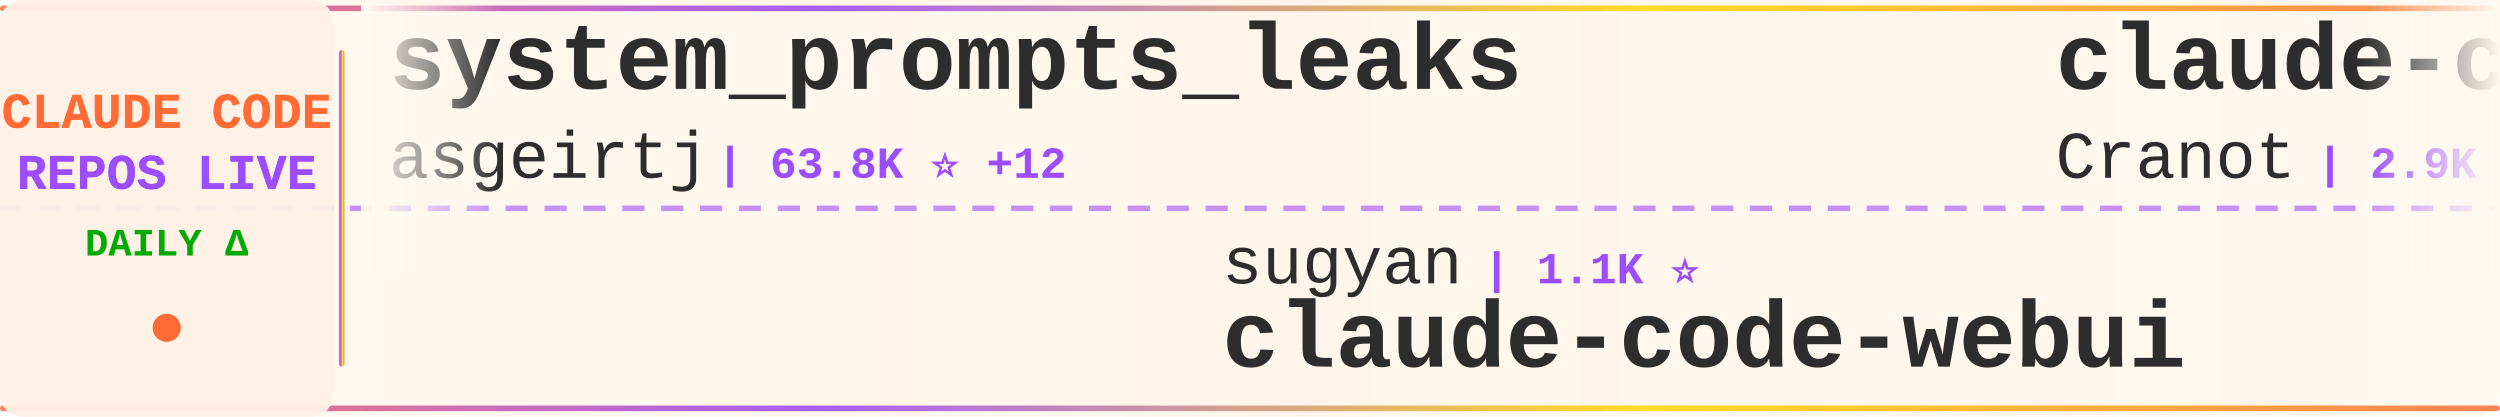
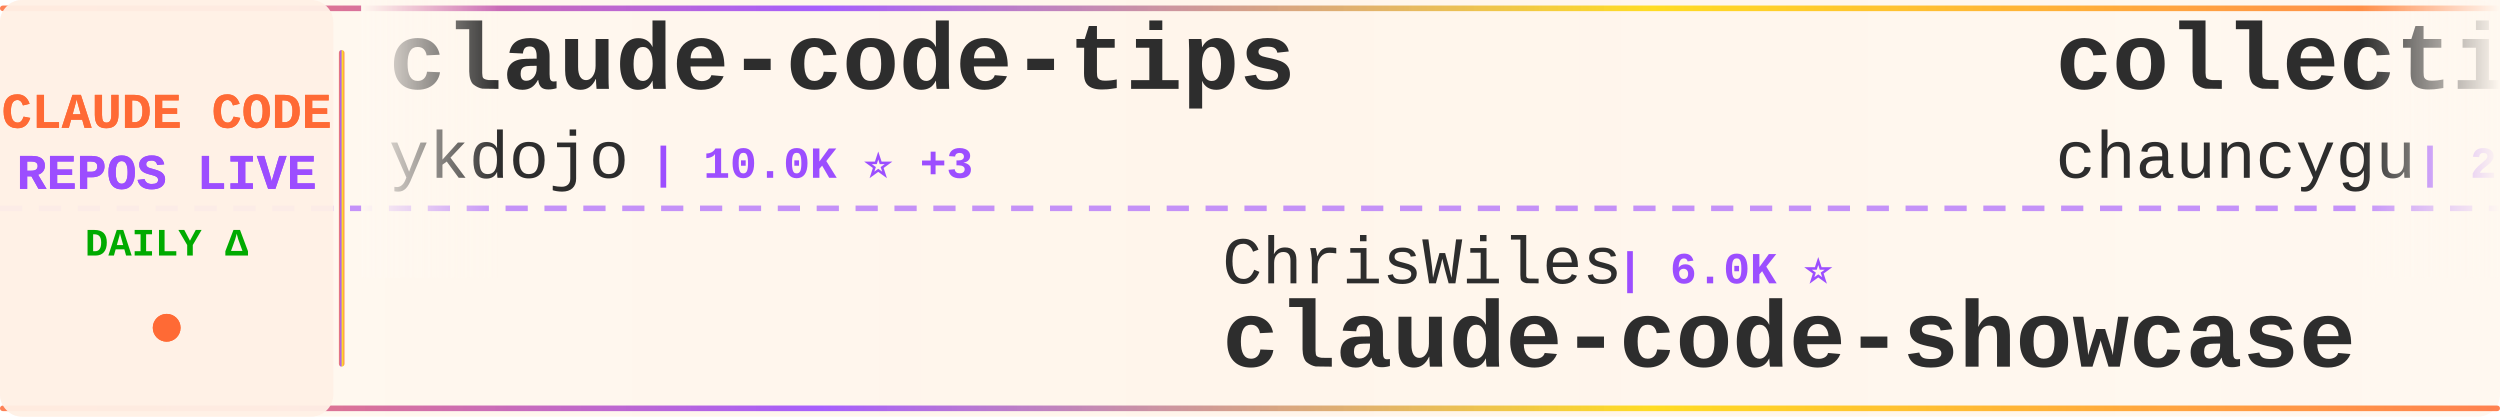
<svg xmlns="http://www.w3.org/2000/svg" width="900" height="150">
  <defs>
    <linearGradient id="tickerBg" x1="0%" y1="0%" x2="100%" y2="0%">
      <stop offset="0%" style="stop-color:#fff8f0;stop-opacity:0.98" />
      <stop offset="50%" style="stop-color:#fff5eb;stop-opacity:1" />
      <stop offset="100%" style="stop-color:#fff8f0;stop-opacity:0.98" />
    </linearGradient>
    <linearGradient id="borderGrad" x1="0%" y1="0%" x2="100%" y2="0%">
      <stop offset="0%" style="stop-color:#FF6B35;stop-opacity:0.85">
        <animate attributeName="stop-opacity" values="0.85;1;0.85" dur="2s" repeatCount="indefinite" />
      </stop>
      <stop offset="33%" style="stop-color:#9C4EFF;stop-opacity:0.9">
        <animate attributeName="stop-opacity" values="0.9;1;0.9" dur="2.2s" repeatCount="indefinite" />
      </stop>
      <stop offset="66%" style="stop-color:#FFD700;stop-opacity:0.85">
        <animate attributeName="stop-opacity" values="0.85;1;0.85" dur="1.8s" repeatCount="indefinite" />
      </stop>
      <stop offset="100%" style="stop-color:#FF6B35;stop-opacity:0.85">
        <animate attributeName="stop-opacity" values="0.85;1;0.85" dur="2s" repeatCount="indefinite" />
      </stop>
    </linearGradient>
    <filter id="textGlow">
      <feGaussianBlur stdDeviation="0.15" result="coloredBlur" />
      <feMerge>
        <feMergeNode in="coloredBlur" />
        <feMergeNode in="SourceGraphic" />
      </feMerge>
    </filter>
    <filter id="metricGlow">
      <feGaussianBlur stdDeviation="0.2" result="coloredBlur" />
      <feMerge>
        <feMergeNode in="coloredBlur" />
        <feMergeNode in="SourceGraphic" />
      </feMerge>
    </filter>
    <linearGradient id="leftFade" x1="0%" y1="0%" x2="100%" y2="0%">
      <stop offset="0%" style="stop-color:#fff8f0;stop-opacity:1" />
      <stop offset="100%" style="stop-color:#fff8f0;stop-opacity:0" />
    </linearGradient>
    <linearGradient id="rightFade" x1="0%" y1="0%" x2="100%" y2="0%">
      <stop offset="0%" style="stop-color:#fff8f0;stop-opacity:0" />
      <stop offset="100%" style="stop-color:#fff8f0;stop-opacity:1" />
    </linearGradient>
  </defs>
  <rect width="900" height="150" fill="url(#tickerBg)" rx="8" />
  <rect x="0" y="2" width="900" height="2" fill="url(#borderGrad)" rx="1" />
  <rect x="0" y="146" width="900" height="2" fill="url(#borderGrad)" rx="1" />
  <line x1="0" y1="75" x2="900" y2="75" stroke="#9C4EFF" stroke-width="2" stroke-dasharray="8 6" opacity="0.6" />
  <rect x="0" y="0" width="120" height="150" fill="#fff0e6" opacity="0.95" rx="8" />
  <text x="60" y="46" font-family="'Courier New', monospace" font-size="18" font-weight="bold" fill="#FF6B35" text-anchor="middle" filter="url(#textGlow)">
    CLAUDE CODE
  </text>
  <text x="60" y="68" font-family="'Courier New', monospace" font-size="18" font-weight="bold" fill="#9C4EFF" text-anchor="middle" filter="url(#textGlow)">
    REPOS LIVE
  </text>
  <text x="60" y="92" font-family="'Courier New', monospace" font-size="14" font-weight="bold" fill="#00aa00" text-anchor="middle">
    DAILY Δ
  </text>
  <circle cx="60" cy="118" r="5" fill="#FF6B35" filter="url(#metricGlow)">
    <animate attributeName="r" values="4;6;4" dur="1.5s" repeatCount="indefinite" />
    <animate attributeName="opacity" values="0.6;1;0.6" dur="1.5s" repeatCount="indefinite" />
  </circle>
  <rect x="122" y="18" width="2" height="114" fill="url(#borderGrad)" rx="1" />
  <clipPath id="tickerClip">
    <rect x="130" y="0" width="770" height="150" />
  </clipPath>
  <g clip-path="url(#tickerClip)">
    <g id="tickerItems">
      <animateTransform attributeName="transform" attributeType="XML" type="translate" from="0 0" to="-3000 0" dur="54s" repeatCount="indefinite" />
      <g transform="translate(0, 0)">
-         <text x="140" y="32" font-family="'Courier New', monospace" font-size="34" font-weight="bold" fill="#2d2d2d">system_prompts_leaks</text>
-         <text x="140" y="64" font-family="'Courier New', monospace" font-size="24" font-weight="normal" fill="#2d2d2d" opacity="1.0">asgeirtj</text>
-         <text x="258" y="64" font-family="'Courier New', monospace" font-size="16" font-weight="bold" fill="#9C4EFF"> | 63.8K ⭐ +12</text>
+         <text x="140" y="32" font-family="'Courier New', monospace" font-size="34" font-weight="bold" fill="#2d2d2d">claude-code-tips</text>
+         <text x="140" y="64" font-family="'Courier New', monospace" font-size="24" font-weight="normal" fill="#2d2d2d" opacity="1.0">ykdojo</text>
+         <text x="234" y="64" font-family="'Courier New', monospace" font-size="16" font-weight="bold" fill="#9C4EFF"> | 10.0K ⭐ +3</text>
      </g>
      <g transform="translate(300, 0)">
-         <text x="140" y="102" font-family="'Courier New', monospace" font-size="24" font-weight="normal" fill="#2d2d2d" opacity="1.0">sugyan</text>
-         <text x="234" y="102" font-family="'Courier New', monospace" font-size="16" font-weight="bold" fill="#9C4EFF"> | 1.1K ⭐</text>
-         <text x="140" y="132" font-family="'Courier New', monospace" font-size="34" font-weight="bold" fill="#2d2d2d">claude-code-webui</text>
+         <text x="140" y="102" font-family="'Courier New', monospace" font-size="24" font-weight="normal" fill="#2d2d2d" opacity="1.0">ChrisWiles</text>
+         <text x="282" y="102" font-family="'Courier New', monospace" font-size="16" font-weight="bold" fill="#9C4EFF"> | 6.0K ⭐</text>
+         <text x="140" y="132" font-family="'Courier New', monospace" font-size="34" font-weight="bold" fill="#2d2d2d">claude-code-showcase</text>
      </g>
      <g transform="translate(600, 0)">
-         <text x="140" y="32" font-family="'Courier New', monospace" font-size="34" font-weight="bold" fill="#2d2d2d">claude-code-guide</text>
-         <text x="140" y="64" font-family="'Courier New', monospace" font-size="24" font-weight="normal" fill="#2d2d2d" opacity="1.0">Cranot</text>
-         <text x="234" y="64" font-family="'Courier New', monospace" font-size="16" font-weight="bold" fill="#9C4EFF"> | 2.9K ⭐</text>
+         <text x="140" y="32" font-family="'Courier New', monospace" font-size="34" font-weight="bold" fill="#2d2d2d">collection-claude-code-s...</text>
+         <text x="140" y="64" font-family="'Courier New', monospace" font-size="24" font-weight="normal" fill="#2d2d2d" opacity="1.0">chauncygu</text>
+         <text x="270" y="64" font-family="'Courier New', monospace" font-size="16" font-weight="bold" fill="#9C4EFF"> | 2.8K ⭐</text>
      </g>
      <g transform="translate(900, 0)">
-         <text x="140" y="102" font-family="'Courier New', monospace" font-size="24" font-weight="normal" fill="#2d2d2d" opacity="1.0">isboyjc</text>
-         <text x="246" y="102" font-family="'Courier New', monospace" font-size="16" font-weight="bold" fill="#9C4EFF"> | 162 ⭐</text>
-         <text x="140" y="132" font-family="'Courier New', monospace" font-size="34" font-weight="bold" fill="#2d2d2d">claude-code</text>
+         <text x="140" y="102" font-family="'Courier New', monospace" font-size="24" font-weight="normal" fill="#2d2d2d" opacity="1.0">centminmod</text>
+         <text x="282" y="102" font-family="'Courier New', monospace" font-size="16" font-weight="bold" fill="#9C4EFF"> | 2.6K ⭐</text>
+         <text x="140" y="132" font-family="'Courier New', monospace" font-size="34" font-weight="bold" fill="#2d2d2d">my-claude-code-setup</text>
      </g>
      <g transform="translate(1200, 0)">
        <text x="140" y="32" font-family="'Courier New', monospace" font-size="34" font-weight="bold" fill="#2d2d2d">claude-code</text>
-         <text x="140" y="64" font-family="'Courier New', monospace" font-size="24" font-weight="normal" fill="#2d2d2d" opacity="1.0">T-Lab-CUHKSZ</text>
-         <text x="306" y="64" font-family="'Courier New', monospace" font-size="16" font-weight="bold" fill="#9C4EFF"> | 328 ⭐</text>
+         <text x="140" y="64" font-family="'Courier New', monospace" font-size="24" font-weight="normal" fill="#2d2d2d" opacity="1.0">tanbiralam</text>
+         <text x="282" y="64" font-family="'Courier New', monospace" font-size="16" font-weight="bold" fill="#9C4EFF"> | 2.2K ⭐</text>
      </g>
      <g transform="translate(1500, 0)">
-         <text x="140" y="102" font-family="'Courier New', monospace" font-size="24" font-weight="normal" fill="#2d2d2d" opacity="1.0">liuup</text>
-         <text x="222" y="102" font-family="'Courier New', monospace" font-size="16" font-weight="bold" fill="#9C4EFF"> | 3.9K ⭐ +2</text>
-         <text x="140" y="132" font-family="'Courier New', monospace" font-size="34" font-weight="bold" fill="#2d2d2d">claude-code-analysis</text>
+         <text x="140" y="102" font-family="'Courier New', monospace" font-size="24" font-weight="normal" fill="#2d2d2d" opacity="1.0">Tinkeringg-Lab</text>
+         <text x="330" y="102" font-family="'Courier New', monospace" font-size="16" font-weight="bold" fill="#9C4EFF"> | 212 ⭐</text>
+         <text x="140" y="132" font-family="'Courier New', monospace" font-size="34" font-weight="bold" fill="#2d2d2d">claude-code</text>
      </g>
      <g transform="translate(1800, 0)">
-         <text x="140" y="32" font-family="'Courier New', monospace" font-size="34" font-weight="bold" fill="#2d2d2d">claude-code-prompts</text>
-         <text x="140" y="64" font-family="'Courier New', monospace" font-size="24" font-weight="normal" fill="#2d2d2d" opacity="1.0">repowise-dev</text>
-         <text x="306" y="64" font-family="'Courier New', monospace" font-size="16" font-weight="bold" fill="#9C4EFF"> | 1.2K ⭐</text>
+         <text x="140" y="32" font-family="'Courier New', monospace" font-size="34" font-weight="bold" fill="#2d2d2d">claude-code-rev</text>
+         <text x="140" y="64" font-family="'Courier New', monospace" font-size="24" font-weight="normal" fill="#2d2d2d" opacity="1.0">oboard</text>
+         <text x="234" y="64" font-family="'Courier New', monospace" font-size="16" font-weight="bold" fill="#9C4EFF"> | 3.3K ⭐</text>
      </g>
      <g transform="translate(2100, 0)">
-         <text x="140" y="102" font-family="'Courier New', monospace" font-size="24" font-weight="normal" fill="#2d2d2d" opacity="1.0">ponponon</text>
-         <text x="258" y="102" font-family="'Courier New', monospace" font-size="16" font-weight="bold" fill="#9C4EFF"> | 2.3K ⭐ -1</text>
-         <text x="140" y="132" font-family="'Courier New', monospace" font-size="34" font-weight="bold" fill="#2d2d2d">claude_code_src</text>
+         <text x="140" y="102" font-family="'Courier New', monospace" font-size="24" font-weight="normal" fill="#2d2d2d" opacity="1.0">edmund-io</text>
+         <text x="270" y="102" font-family="'Courier New', monospace" font-size="16" font-weight="bold" fill="#9C4EFF"> | 1.5K ⭐</text>
+         <text x="140" y="132" font-family="'Courier New', monospace" font-size="34" font-weight="bold" fill="#2d2d2d">edmunds-claude-code</text>
      </g>
      <g transform="translate(2400, 0)">
-         <text x="140" y="32" font-family="'Courier New', monospace" font-size="34" font-weight="bold" fill="#2d2d2d">claude-code-action</text>
-         <text x="140" y="64" font-family="'Courier New', monospace" font-size="24" font-weight="normal" fill="#2d2d2d" opacity="1.0">anthropics</text>
-         <text x="282" y="64" font-family="'Courier New', monospace" font-size="16" font-weight="bold" fill="#9C4EFF"> | 8.8K ⭐ +3</text>
+         <text x="140" y="32" font-family="'Courier New', monospace" font-size="34" font-weight="bold" fill="#2d2d2d">claude-code</text>
+         <text x="140" y="64" font-family="'Courier New', monospace" font-size="24" font-weight="normal" fill="#2d2d2d" opacity="1.0">freestylefly</text>
+         <text x="306" y="64" font-family="'Courier New', monospace" font-size="16" font-weight="bold" fill="#9C4EFF"> | 130 ⭐</text>
      </g>
      <g transform="translate(2700, 0)">
-         <text x="140" y="102" font-family="'Courier New', monospace" font-size="24" font-weight="normal" fill="#2d2d2d" opacity="1.0">freestylefly</text>
-         <text x="306" y="102" font-family="'Courier New', monospace" font-size="16" font-weight="bold" fill="#9C4EFF"> | 130 ⭐</text>
-         <text x="140" y="132" font-family="'Courier New', monospace" font-size="34" font-weight="bold" fill="#2d2d2d">claude-code</text>
+         <text x="140" y="102" font-family="'Courier New', monospace" font-size="24" font-weight="normal" fill="#2d2d2d" opacity="1.0">VILA-Lab</text>
+         <text x="258" y="102" font-family="'Courier New', monospace" font-size="16" font-weight="bold" fill="#9C4EFF"> | 2.1K ⭐ +1</text>
+         <text x="140" y="132" font-family="'Courier New', monospace" font-size="34" font-weight="bold" fill="#2d2d2d">Dive-into-Claude-Code</text>
      </g>
      <g transform="translate(3000, 0)">
-         <text x="140" y="32" font-family="'Courier New', monospace" font-size="34" font-weight="bold" fill="#2d2d2d">system_prompts_leaks</text>
-         <text x="140" y="64" font-family="'Courier New', monospace" font-size="24" font-weight="normal" fill="#2d2d2d" opacity="1.0">asgeirtj</text>
-         <text x="258" y="64" font-family="'Courier New', monospace" font-size="16" font-weight="bold" fill="#9C4EFF"> | 63.8K ⭐ +12</text>
+         <text x="140" y="32" font-family="'Courier New', monospace" font-size="34" font-weight="bold" fill="#2d2d2d">claude-code-tips</text>
+         <text x="140" y="64" font-family="'Courier New', monospace" font-size="24" font-weight="normal" fill="#2d2d2d" opacity="1.0">ykdojo</text>
+         <text x="234" y="64" font-family="'Courier New', monospace" font-size="16" font-weight="bold" fill="#9C4EFF"> | 10.0K ⭐ +3</text>
      </g>
      <g transform="translate(3300, 0)">
-         <text x="140" y="102" font-family="'Courier New', monospace" font-size="24" font-weight="normal" fill="#2d2d2d" opacity="1.0">sugyan</text>
-         <text x="234" y="102" font-family="'Courier New', monospace" font-size="16" font-weight="bold" fill="#9C4EFF"> | 1.1K ⭐</text>
-         <text x="140" y="132" font-family="'Courier New', monospace" font-size="34" font-weight="bold" fill="#2d2d2d">claude-code-webui</text>
+         <text x="140" y="102" font-family="'Courier New', monospace" font-size="24" font-weight="normal" fill="#2d2d2d" opacity="1.0">ChrisWiles</text>
+         <text x="282" y="102" font-family="'Courier New', monospace" font-size="16" font-weight="bold" fill="#9C4EFF"> | 6.0K ⭐</text>
+         <text x="140" y="132" font-family="'Courier New', monospace" font-size="34" font-weight="bold" fill="#2d2d2d">claude-code-showcase</text>
      </g>
      <g transform="translate(3600, 0)">
-         <text x="140" y="32" font-family="'Courier New', monospace" font-size="34" font-weight="bold" fill="#2d2d2d">claude-code-guide</text>
-         <text x="140" y="64" font-family="'Courier New', monospace" font-size="24" font-weight="normal" fill="#2d2d2d" opacity="1.0">Cranot</text>
-         <text x="234" y="64" font-family="'Courier New', monospace" font-size="16" font-weight="bold" fill="#9C4EFF"> | 2.9K ⭐</text>
+         <text x="140" y="32" font-family="'Courier New', monospace" font-size="34" font-weight="bold" fill="#2d2d2d">collection-claude-code-s...</text>
+         <text x="140" y="64" font-family="'Courier New', monospace" font-size="24" font-weight="normal" fill="#2d2d2d" opacity="1.0">chauncygu</text>
+         <text x="270" y="64" font-family="'Courier New', monospace" font-size="16" font-weight="bold" fill="#9C4EFF"> | 2.8K ⭐</text>
      </g>
      <g transform="translate(3900, 0)">
-         <text x="140" y="102" font-family="'Courier New', monospace" font-size="24" font-weight="normal" fill="#2d2d2d" opacity="1.0">isboyjc</text>
-         <text x="246" y="102" font-family="'Courier New', monospace" font-size="16" font-weight="bold" fill="#9C4EFF"> | 162 ⭐</text>
-         <text x="140" y="132" font-family="'Courier New', monospace" font-size="34" font-weight="bold" fill="#2d2d2d">claude-code</text>
+         <text x="140" y="102" font-family="'Courier New', monospace" font-size="24" font-weight="normal" fill="#2d2d2d" opacity="1.0">centminmod</text>
+         <text x="282" y="102" font-family="'Courier New', monospace" font-size="16" font-weight="bold" fill="#9C4EFF"> | 2.6K ⭐</text>
+         <text x="140" y="132" font-family="'Courier New', monospace" font-size="34" font-weight="bold" fill="#2d2d2d">my-claude-code-setup</text>
      </g>
    </g>
  </g>
  <rect x="130" y="0" width="50" height="100" fill="url(#leftFade)" />
  <rect x="850" y="0" width="50" height="100" fill="url(#rightFade)" />
</svg>
